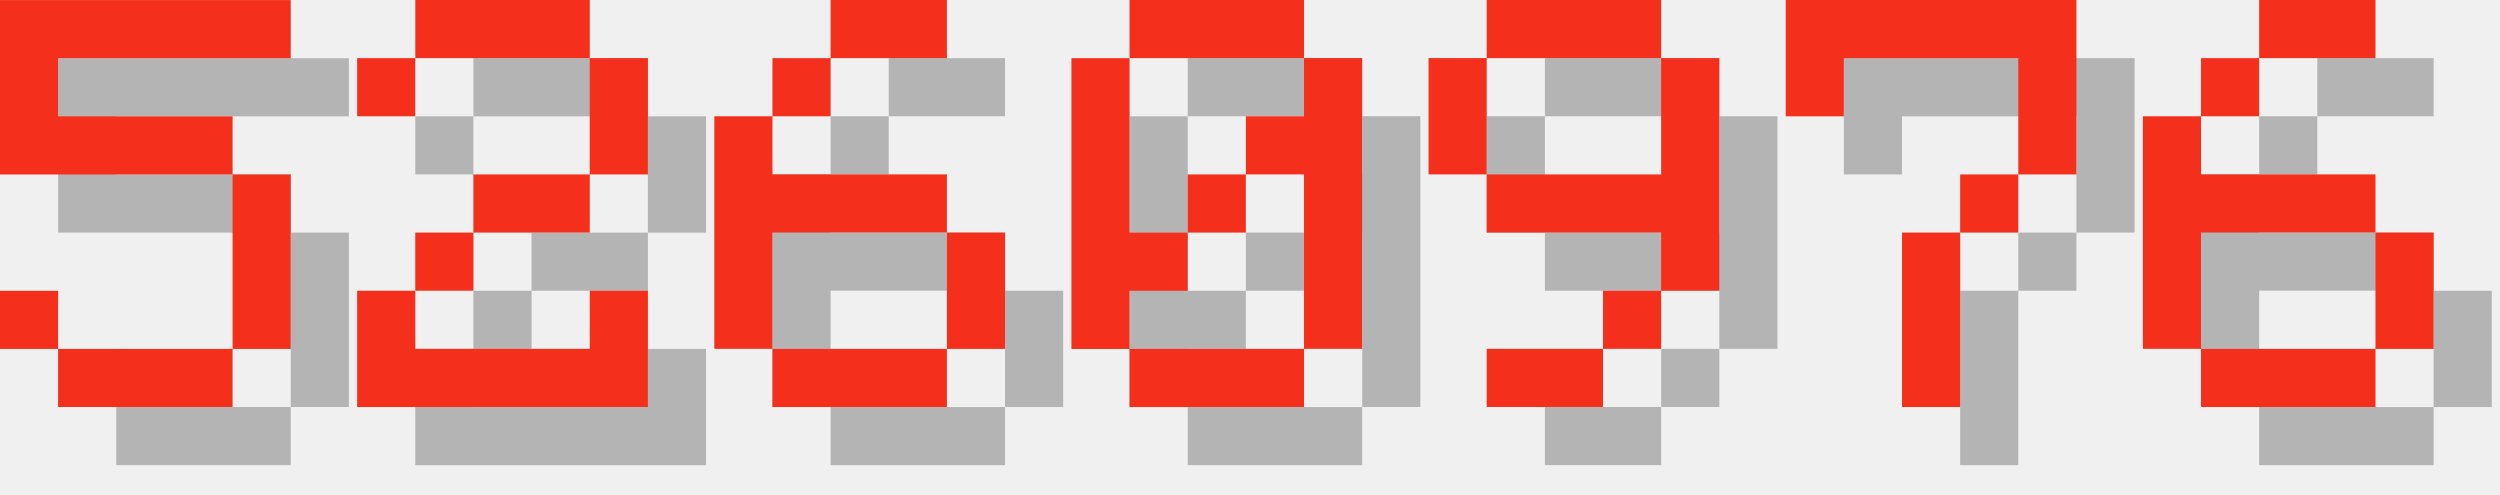
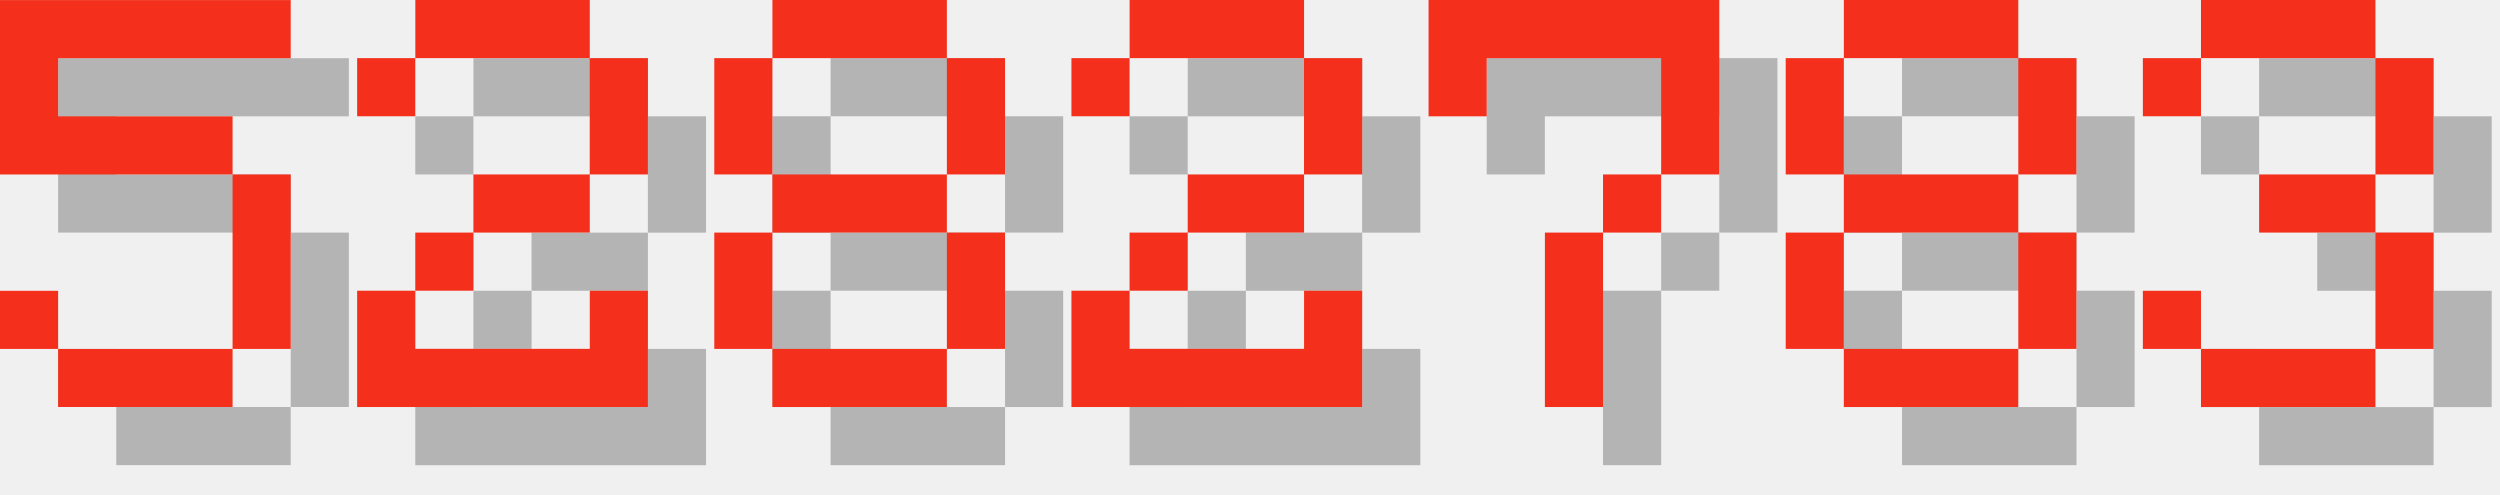
<svg xmlns="http://www.w3.org/2000/svg" version="1.1" width="182.0" height="36">
  <style>
        .text-foreground {
            fill: #F4301C;
        }
        .text-shadow {
            fill: #000000;
            fill-opacity: 0.25;
        }
    </style>
  <g class="digit" id="digit_5" transform="translate(0.0, 0), scale(4)">
    <path id="digit_5_shadow" class="text-shadow" d="m1.058 1.058v3.175h4.233v3.175h-3.175v-1.058h-1.058v1.058h1.058v1.058h3.175v-1.058h1.058v-3.175h-1.058v-1.058h-3.175v-1.058h4.233v-1.058h-5.292z" fill-opacity=".5" style="paint-order:stroke fill markers" />
    <path id="digit_5_fg" class="text-foreground" d="m0 0v3.175h4.233v3.175h-3.175v-1.058h-1.058v1.058h1.058v1.058h3.175v-1.058h1.058v-3.175h-1.058v-1.058h-3.175v-1.058h4.233v-1.058h-5.292z" fill="#fff" style="paint-order:stroke fill markers" />
  </g>
  <g class="digit" id="digit_2" transform="translate(26.0, 0), scale(4)">
    <path id="digit_2_shadow" class="text-shadow" d="m1.058 2.117v1.058h1.058v-1.058h3.175v2.117h-2.117v1.058h-1.058v1.058h-1.058v2.117h5.292v-2.117h-1.058v1.058h-3.175v-1.058h1.058v-1.058h2.117v-1.058h1.058v-2.117h-1.058v-1.058h-3.175v1.058h-1.058z" fill-opacity=".5" style="paint-order:stroke fill markers" />
    <path id="digit_2_fg" class="text-foreground" d="m0 1.058v1.058h1.058v-1.058h3.175v2.117h-2.117v1.058h-1.058v1.058h-1.058v2.117h5.292v-2.117h-1.058v1.058h-3.175v-1.058h1.058v-1.058h2.117v-1.058h1.058v-2.117h-1.058v-1.058h-3.175v1.058h-1.058z" fill="#fff" style="paint-order:stroke fill markers" />
  </g>
-   <g class="digit" id="digit_6" transform="translate(52.0, 0), scale(4)">
-     <path id="digit_6_shadow" class="text-shadow" d="m3.175 1.058v1.058h2.117v-1.058h-2.117zm0 1.058h-1.058v1.058h1.058v-1.058zm-1.058 1.058h-1.058v4.233h1.058v-2.117h3.175v-1.058h-3.175v-1.058zm3.175 2.117v2.117h1.058v-2.117h-1.058zm0 2.117h-3.175v1.058h3.175v-1.058z" fill-opacity=".5" style="paint-order:stroke fill markers" />
-     <path id="digit_6_fg" class="text-foreground" d="m2.117 0v1.058h2.117v-1.058h-2.117zm0 1.058h-1.058v1.058h1.058v-1.058zm-1.058 1.058h-1.058v4.233h1.058v-2.117h3.175v-1.058h-3.175v-1.058zm3.175 2.117v2.117h1.058v-2.117h-1.058zm0 2.117h-3.175v1.058h3.175v-1.058z" fill="#fff" style="paint-order:stroke fill markers" />
+   <g class="digit" id="digit_8" transform="translate(52.0, 0), scale(4)">
+     <path id="digit_8_shadow" class="text-shadow" d="m2.117 1.058v1.058h3.175v-1.058h-3.175zm3.175 1.058v2.117h1.058v-2.117h-1.058zm0 2.117h-3.175v1.058h3.175v-1.058zm0 1.058v2.117h1.058v-2.117h-1.058zm0 2.117h-3.175v1.058h3.175v-1.058zm-3.175 0v-2.117h-1.058v2.117h1.058zm0-3.175v-2.117h-1.058v2.117h1.058z" fill-opacity=".5" style="paint-order:stroke fill markers" />
+     <path id="digit_8_fg" class="text-foreground" d="m1.058 0v1.058h3.175v-1.058h-3.175zm3.175 1.058v2.117h1.058v-2.117h-1.058zm0 2.117h-3.175v1.058h3.175v-1.058zm0 1.058v2.117h1.058v-2.117h-1.058zm0 2.117h-3.175v1.058h3.175v-1.058zm-3.175 0v-2.117h-1.058v2.117h1.058zm0-3.175v-2.117h-1.058v2.117h1.058z" fill="#fff" style="paint-order:stroke fill markers" />
  </g>
-   <g class="digit" id="digit_0" transform="translate(78.0, 0), scale(4)">
-     <path id="digit_0_shadow" class="text-shadow" d="m2.117 1.058v1.058h3.175v-1.058h-3.175zm3.175 1.058v1.058h-1.058v1.058h1.058v3.175h1.058v-5.292h-1.058zm0 5.292h-3.175v1.058h3.175v-1.058zm-3.175 0v-1.058h1.058v-1.058h-1.058v-3.175h-1.058v5.292h1.058zm1.058-2.117h1.058v-1.058h-1.058v1.058z" fill-opacity=".5" style="paint-order:stroke fill markers" />
-     <path id="digit_0_fg" class="text-foreground" d="m1.058 0v1.058h3.175v-1.058h-3.175zm3.175 1.058v1.058h-1.058v1.058h1.058v3.175h1.058v-5.292h-1.058zm0 5.292h-3.175v1.058h3.175v-1.058zm-3.175 0v-1.058h1.058v-1.058h-1.058v-3.175h-1.058v5.292h1.058zm1.058-2.117h1.058v-1.058h-1.058v1.058z" fill="#fff" style="paint-order:stroke fill markers" />
+   <g class="digit" id="digit_2" transform="translate(78.0, 0), scale(4)">
+     <path id="digit_2_shadow" class="text-shadow" d="m1.058 2.117v1.058h1.058v-1.058h3.175v2.117h-2.117v1.058h-1.058v1.058h-1.058v2.117h5.292v-2.117h-1.058v1.058h-3.175v-1.058h1.058v-1.058h2.117v-1.058h1.058v-2.117h-1.058v-1.058h-3.175v1.058h-1.058z" fill-opacity=".5" style="paint-order:stroke fill markers" />
+     <path id="digit_2_fg" class="text-foreground" d="m0 1.058v1.058h1.058v-1.058h3.175v2.117h-2.117v1.058h-1.058v1.058h-1.058v2.117h5.292v-2.117h-1.058v1.058h-3.175v-1.058h1.058v-1.058h2.117v-1.058h1.058v-2.117h-1.058v-1.058h-3.175v1.058h-1.058z" fill="#fff" style="paint-order:stroke fill markers" />
  </g>
-   <g class="digit" id="digit_9" transform="translate(104.0, 0), scale(4)">
-     <path id="digit_9_shadow" class="text-shadow" d="m2.117 1.058v1.058h3.175v-1.058h-3.175zm3.175 1.058v2.117h-3.175v1.058h3.175v1.058h1.058v-4.233h-1.058zm0 4.233h-1.058v1.058h1.058v-1.058zm-1.058 1.058h-2.117v1.058h2.117v-1.058zm-2.117-3.175v-2.117h-1.058v2.117h1.058z" fill-opacity=".5" style="paint-order:stroke fill markers" />
-     <path id="digit_9_fg" class="text-foreground" d="m1.058 0v1.058h3.175v-1.058h-3.175zm3.175 1.058v2.117h-3.175v1.058h3.175v1.058h1.058v-4.233h-1.058zm0 4.233h-1.058v1.058h1.058v-1.058zm-1.058 1.058h-2.117v1.058h2.117v-1.058zm-2.117-3.175v-2.117h-1.058v2.117h1.058z" fill="#fff" style="paint-order:stroke fill markers" />
-   </g>
-   <g class="digit" id="digit_7" transform="translate(130.0, 0), scale(4)">
+   <g class="digit" id="digit_7" transform="translate(104.0, 0), scale(4)">
    <path id="digit_7_shadow" class="text-shadow" d="m1.058 1.058 2e-6 2.117h1.058v-1.058h3.175v1.058l2e-7 1.058h-1.058v1.058h-1.058l4e-7 3.175 1.058 1e-7v-3.175h1.058v-1.058h1.058l5e-7 -1.058v-2.117z" fill-opacity=".5" style="paint-order:stroke fill markers" />
    <path id="digit_7_fg" class="text-foreground" d="m0 0 2e-6 2.117h1.058v-1.058h3.175v1.058l2e-7 1.058h-1.058v1.058h-1.058l4e-7 3.175 1.058 1e-7v-3.175h1.058v-1.058h1.058l5e-7 -1.058v-2.117z" fill="#fff" style="paint-order:stroke fill markers" />
  </g>
-   <g class="digit" id="digit_6" transform="translate(156.0, 0), scale(4)">
-     <path id="digit_6_shadow" class="text-shadow" d="m3.175 1.058v1.058h2.117v-1.058h-2.117zm0 1.058h-1.058v1.058h1.058v-1.058zm-1.058 1.058h-1.058v4.233h1.058v-2.117h3.175v-1.058h-3.175v-1.058zm3.175 2.117v2.117h1.058v-2.117h-1.058zm0 2.117h-3.175v1.058h3.175v-1.058z" fill-opacity=".5" style="paint-order:stroke fill markers" />
-     <path id="digit_6_fg" class="text-foreground" d="m2.117 0v1.058h2.117v-1.058h-2.117zm0 1.058h-1.058v1.058h1.058v-1.058zm-1.058 1.058h-1.058v4.233h1.058v-2.117h3.175v-1.058h-3.175v-1.058zm3.175 2.117v2.117h1.058v-2.117h-1.058zm0 2.117h-3.175v1.058h3.175v-1.058z" fill="#fff" style="paint-order:stroke fill markers" />
+   <g class="digit" id="digit_8" transform="translate(130.0, 0), scale(4)">
+     <path id="digit_8_shadow" class="text-shadow" d="m2.117 1.058v1.058h3.175v-1.058h-3.175zm3.175 1.058v2.117h1.058v-2.117h-1.058zm0 2.117h-3.175v1.058h3.175v-1.058zm0 1.058v2.117h1.058v-2.117h-1.058zm0 2.117h-3.175v1.058h3.175v-1.058zm-3.175 0v-2.117h-1.058v2.117h1.058zm0-3.175v-2.117h-1.058v2.117h1.058z" fill-opacity=".5" style="paint-order:stroke fill markers" />
+     <path id="digit_8_fg" class="text-foreground" d="m1.058 0v1.058h3.175v-1.058h-3.175zm3.175 1.058v2.117h1.058v-2.117h-1.058zm0 2.117h-3.175v1.058h3.175v-1.058zm0 1.058v2.117h1.058v-2.117h-1.058zm0 2.117h-3.175v1.058h3.175v-1.058zm-3.175 0v-2.117h-1.058v2.117h1.058zm0-3.175v-2.117h-1.058v2.117h1.058z" fill="#fff" style="paint-order:stroke fill markers" />
+   </g>
+   <g class="digit" id="digit_3" transform="translate(156.0, 0), scale(4)">
+     <path id="digit_3_shadow" class="text-shadow" d="m1.058 2.117v1.058h1.058v-1.058h3.175v2.117h-2.117v1.058h2.117v2.117h-3.175v-1.058h-1.058v1.058h1.058v1.058h3.175v-1.058h1.058v-2.117h-1.058v-1.058h1.058v-2.117h-1.058v-1.058h-3.175v1.058h-1.058z" fill-opacity=".5" style="paint-order:stroke fill markers" />
+     <path id="digit_3_fg" class="text-foreground" d="m0 1.058v1.058h1.058v-1.058h3.175v2.117h-2.117v1.058h2.117v2.117h-3.175v-1.058h-1.058v1.058h1.058v1.058h3.175v-1.058h1.058v-2.117h-1.058v-1.058h1.058v-2.117h-1.058v-1.058h-3.175v1.058h-1.058z" fill="#fff" style="paint-order:stroke fill markers" />
  </g>
</svg>
